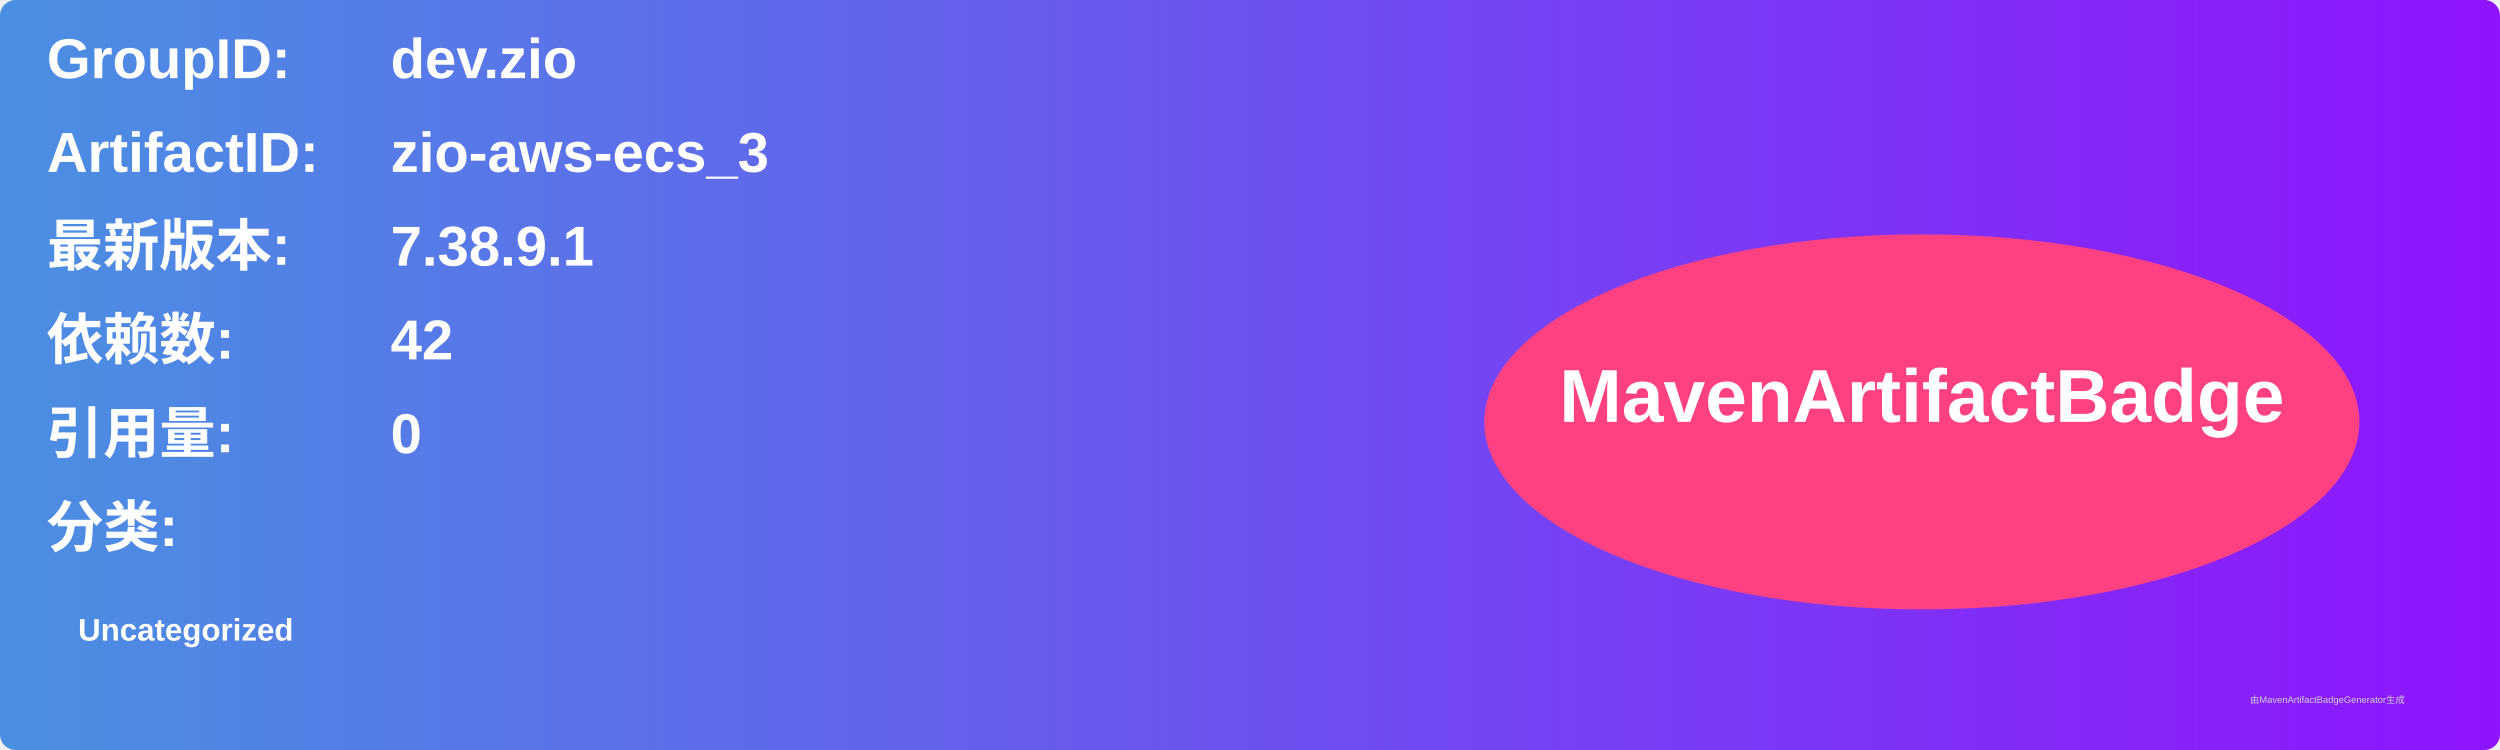
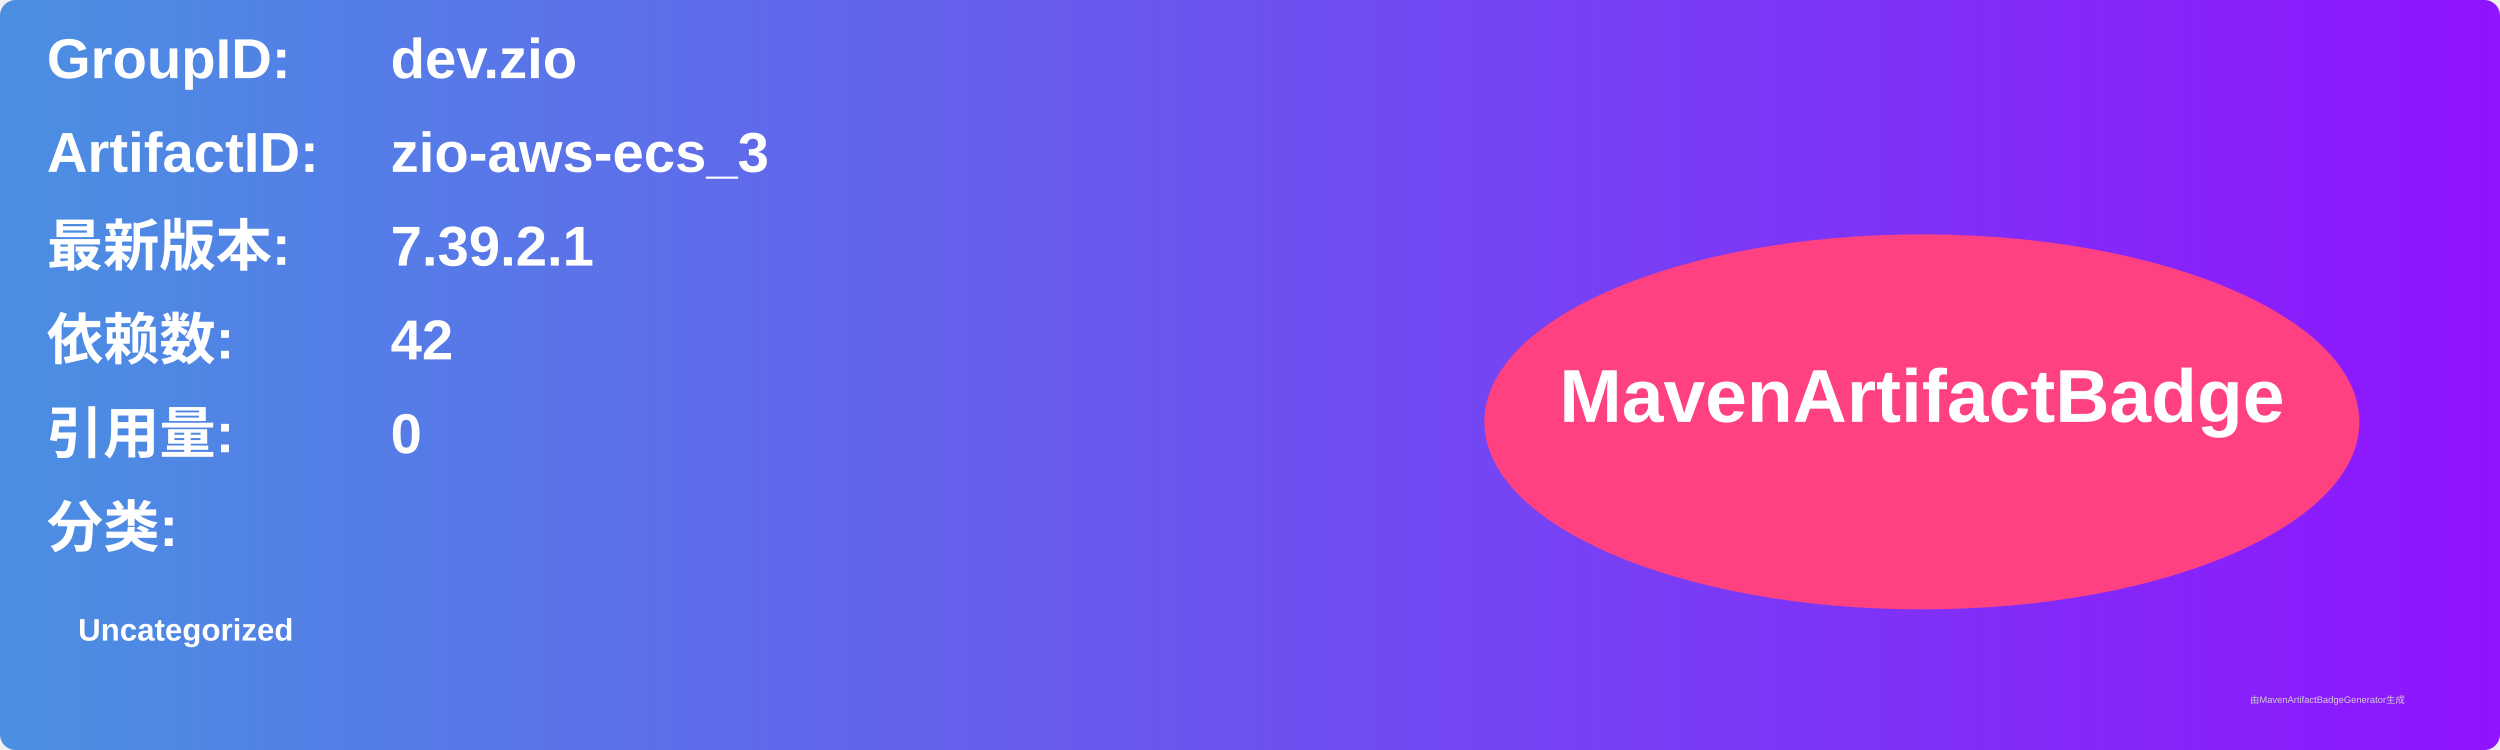
<svg xmlns="http://www.w3.org/2000/svg" width="800" height="240" viewBox="0 0 800 240">
  <linearGradient id="grad" x1="0%" y1="0%" x2="100%" y2="0%">
    <stop offset="0%" stop-color="#4a90e2" />
    <stop offset="100%" stop-color="#9013fe" />
  </linearGradient>
  <rect width="100%" height="100%" rx="5" ry="5" fill="url(#grad)" />
  <g transform="translate(15, 15)">
    <text x="0" y="10" font-family="Arial" font-size="18" fill="white" font-weight="bold" width="260">GroupID:</text>
    <text x="110" y="10" font-family="Arial" font-size="18" fill="white" font-weight="bold" width="460">dev.zio</text>
    <text x="0" y="40" font-family="Arial" font-size="18" fill="white" font-weight="bold" width="260">ArtifactID:</text>
    <text x="110" y="40" font-family="Arial" font-size="18" fill="white" font-weight="bold" width="460">zio-aws-ecs_3</text>
    <text x="0" y="70" font-family="Arial" font-size="18" fill="white" font-weight="bold">最新版本:</text>
    <text x="110" y="70" font-family="Arial" font-size="18" fill="white" font-weight="bold">
-       <tspan font-weight="bold">7.38.9.1</tspan>
+       <tspan font-weight="bold">7.39.2.1</tspan>
    </text>
    <text x="0" y="100" font-family="Arial" font-size="18" fill="white" font-weight="bold">依赖数: </text>
    <text x="110" y="100" font-family="Arial" font-size="18" fill="white">
      <tspan font-weight="bold">42</tspan>
    </text>
    <text x="0" y="130" font-family="Arial" font-size="18" fill="white" font-weight="bold">引用量: </text>
    <text x="110" y="130" font-family="Arial" font-size="18" fill="white">
      <tspan font-weight="bold">0</tspan>
    </text>
    <text x="0" y="160" font-family="Arial" font-size="18" fill="white" font-weight="bold">分类:</text>
    <text x="10" y="190" font-family="Arial" font-size="10" fill="white">
      <tspan font-weight="bold">Uncategorized</tspan>
    </text>
    <ellipse cx="600" cy="120" rx="140" ry="60" fill="#ff4081" />
    <text x="600" y="120" text-anchor="middle" font-family="Arial" font-size="24" fill="white" font-weight="bold">MavenArtifactBadge</text>
  </g>
  <text x="720" y="225" font-family="Arial" font-size="3" fill="#d0d0d0">由MavenArtifactBadgeGenerator生成</text>
</svg>
